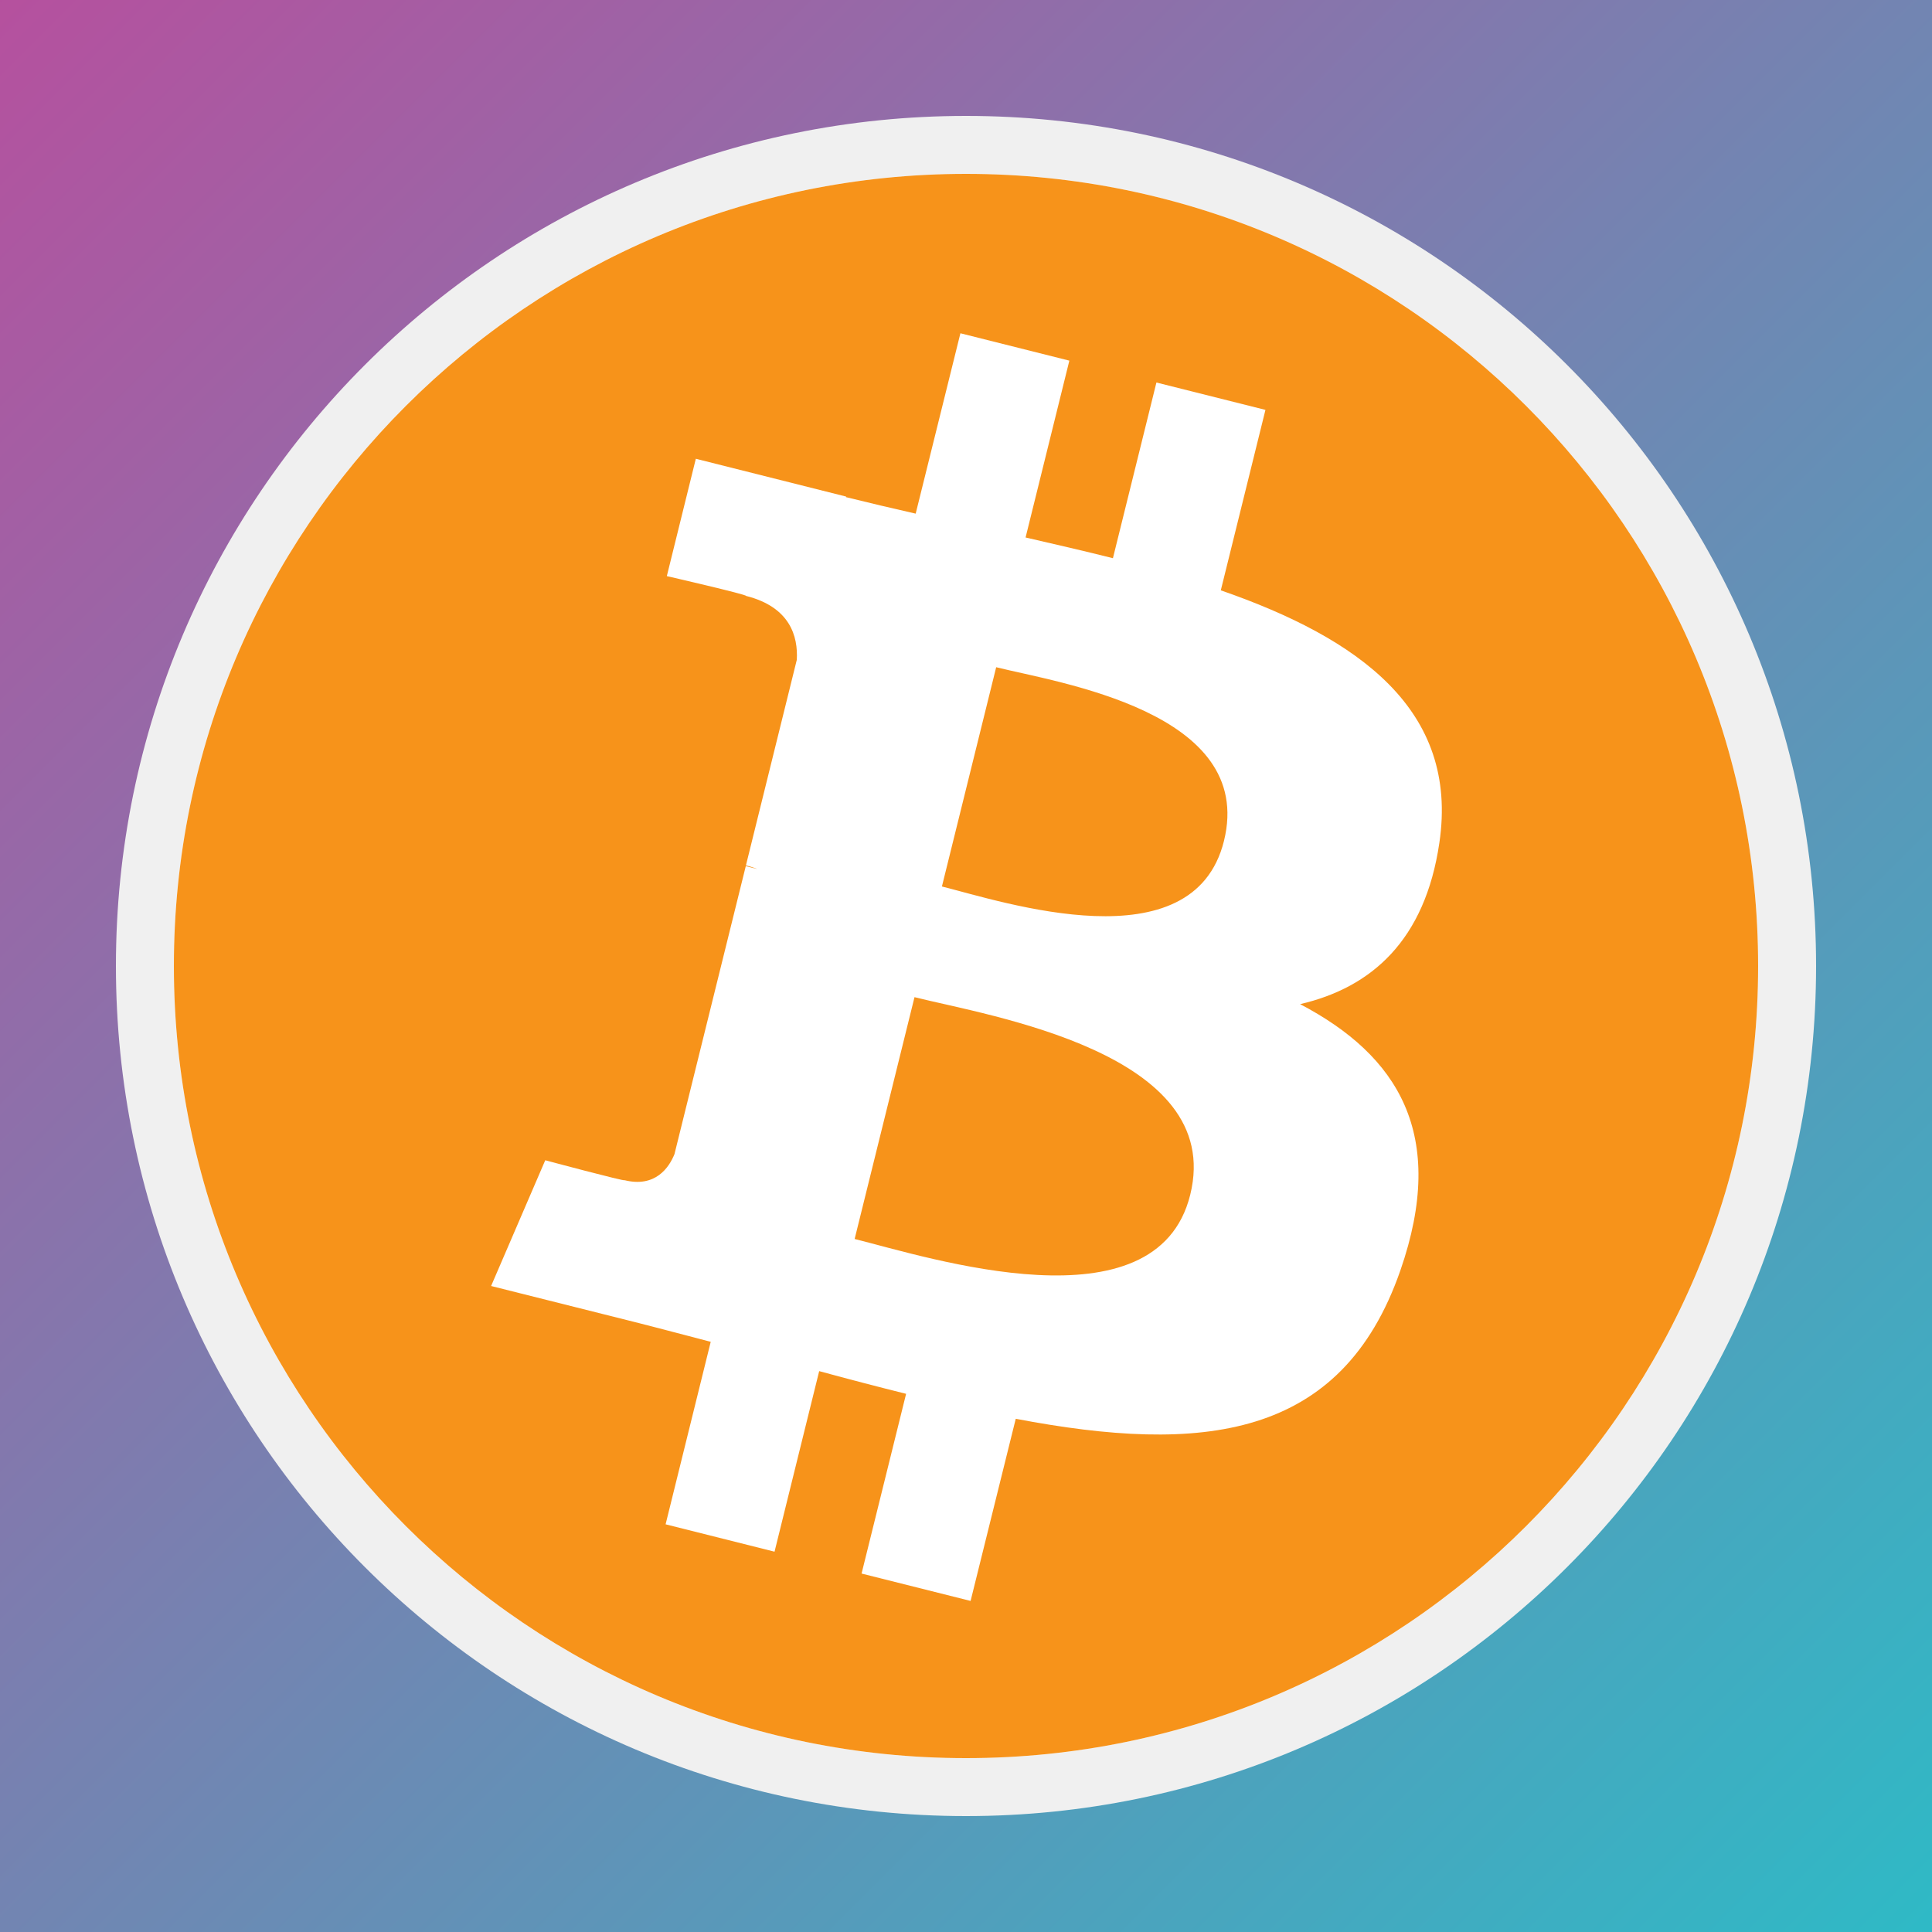
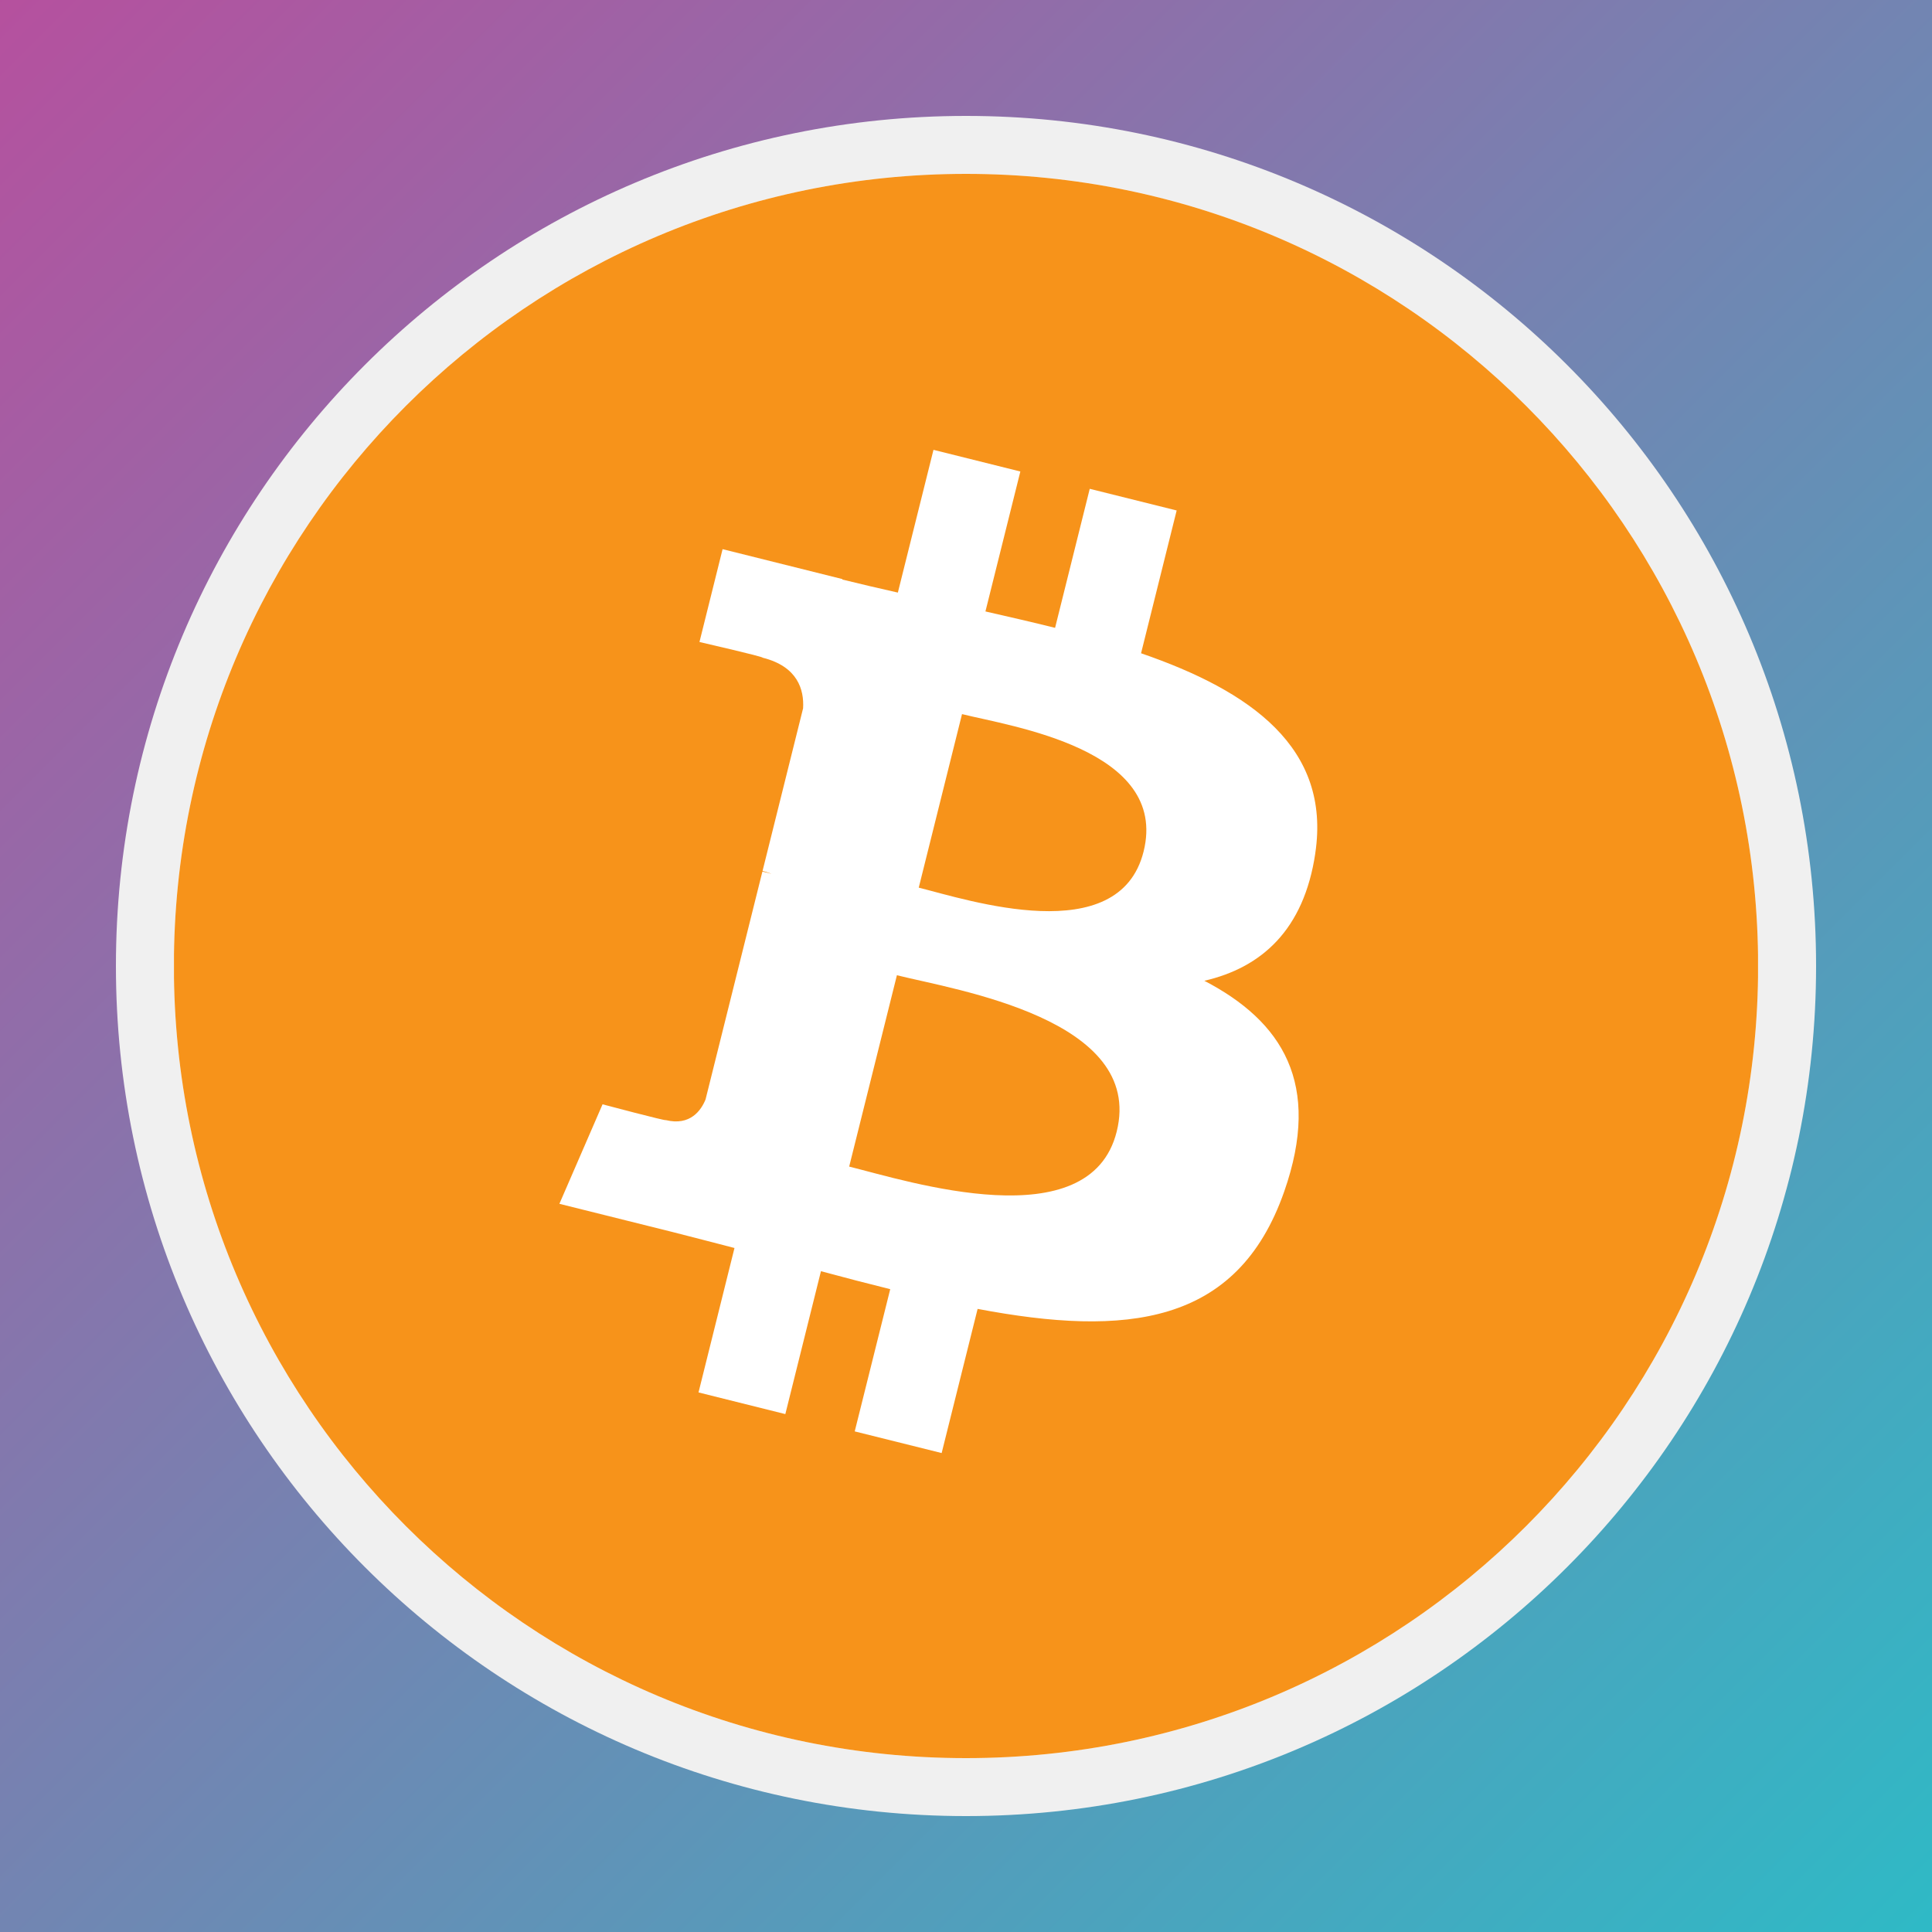
<svg xmlns="http://www.w3.org/2000/svg" viewBox="0 0 200 200">
  <defs>
    <linearGradient id="aave" x1="0%" y1="0%" x2="100%" y2="100%">
      <stop offset="0%" stop-color="#B6509E" />
      <stop offset="100%" stop-color="#2EBAC6" />
    </linearGradient>
    <mask id="frame">
      <rect width="200" height="200" fill="white" />
      <circle cx="100" cy="100" r="88" fill="black" />
    </mask>
    <clipPath id="inner">
      <circle cx="100" cy="100" r="82" />
    </clipPath>
  </defs>
  <rect width="200" height="200" fill="url(#aave)" mask="url(#frame)" />
  <circle cx="100" cy="100" r="82" fill="white" />
  <g clip-path="url(#inner)">
-     <svg x="18" y="18" width="164" height="164" viewBox="0 0 512 512">
-       <rect width="512" height="512" fill="#F7931A" />
-       <g transform="translate(-89.52,-102.12) scale(12.8027)">
-         <path d="M38.937 24.865c.5-3.363-2.042-5.17-5.517-6.376l1.127-4.555-2.752-.691-1.098 4.435c-.723-.182-1.467-.353-2.205-.523l1.105-4.464-2.75-.691-1.129 4.553a91.76 91.76 0 01-1.757-.416l.003-.014-3.796-.955-.732 2.962s2.042.47 1.999.5c1.114.28 1.316 1.024 1.282 1.613l-1.284 5.189c.077.02.177.048.286.092l-.29-.073-1.8 7.27c-.137.34-.483.852-1.262.658.027.04-2-.503-2-.503L15 36.05l3.582.899c.666.168 1.32.344 1.962.51l-1.139 4.607 2.75.691 1.127-4.558c.752.205 1.48.395 2.194.573l-1.124 4.537 2.752.691 1.14-4.598c4.693.894 8.222.533 9.708-3.742 1.197-3.443-.06-5.43-2.53-6.725 1.8-.417 3.154-1.609 3.515-4.07zm-6.289 8.883c-.85 3.443-6.605 1.581-8.471 1.115l1.511-6.104c1.866.47 7.85 1.398 6.96 4.989zm.852-8.933c-.776 3.132-5.566 1.54-7.12 1.15l1.37-5.535c1.554.39 6.558 1.118 5.75 4.385z" fill="#fff" />
-       </g>
+     <svg fill-rule="evenodd" x="18" y="18" width="164" height="164" viewBox="0 0 4091.27 4091.73">
+       <rect fill="#F7931A" x="0" y="0" width="4091.27" height="4091.73" />
+       <path fill="white" fill-rule="nonzero" d="M2947.77 1754.38c40.72,-272.26 -166.56,-418.61 -450,-516.24l91.95 -368.8 -224.5 -55.94 -89.51 359.09c-59.02,-14.72 -119.63,-28.59 -179.87,-42.34l90.16 -361.46 -224.36 -55.94 -92 368.68c-48.84,-11.12 -96.81,-22.11 -143.35,-33.69l0.26 -1.16 -309.59 -77.31 -59.72 239.78c0,0 166.56,38.18 163.05,40.53 90.91,22.69 107.35,82.87 104.62,130.57l-104.74 420.15c6.26,1.59 14.38,3.89 23.34,7.49 -7.49,-1.86 -15.46,-3.89 -23.73,-5.87l-146.81 588.57c-11.11,27.62 -39.31,69.07 -102.87,53.33 2.25,3.26 -163.17,-40.72 -163.17,-40.72l-111.46 256.98 292.15 72.83c54.35,13.63 107.61,27.89 160.06,41.3l-92.9 373.03 224.24 55.94 92 -369.07c61.26,16.63 120.71,31.97 178.91,46.43l-91.69 367.33 224.51 55.94 92.89 -372.33c382.82,72.45 670.67,43.24 791.83,-303.02 97.63,-278.78 -4.86,-439.58 -206.26,-544.44 146.69,-33.83 257.18,-130.31 286.64,-329.61l-0.07 -0.05zm-512.93 719.26c-69.38,278.78 -538.76,128.08 -690.94,90.29l123.28 -494.2c152.17,37.99 640.17,113.17 567.67,403.91zm69.43 -723.3c-63.29,253.58 -453.96,124.75 -580.69,93.16l111.77 -448.21c126.73,31.59 534.85,90.55 468.94,355.05l-0.02 0z" />
    </svg>
  </g>
</svg>
